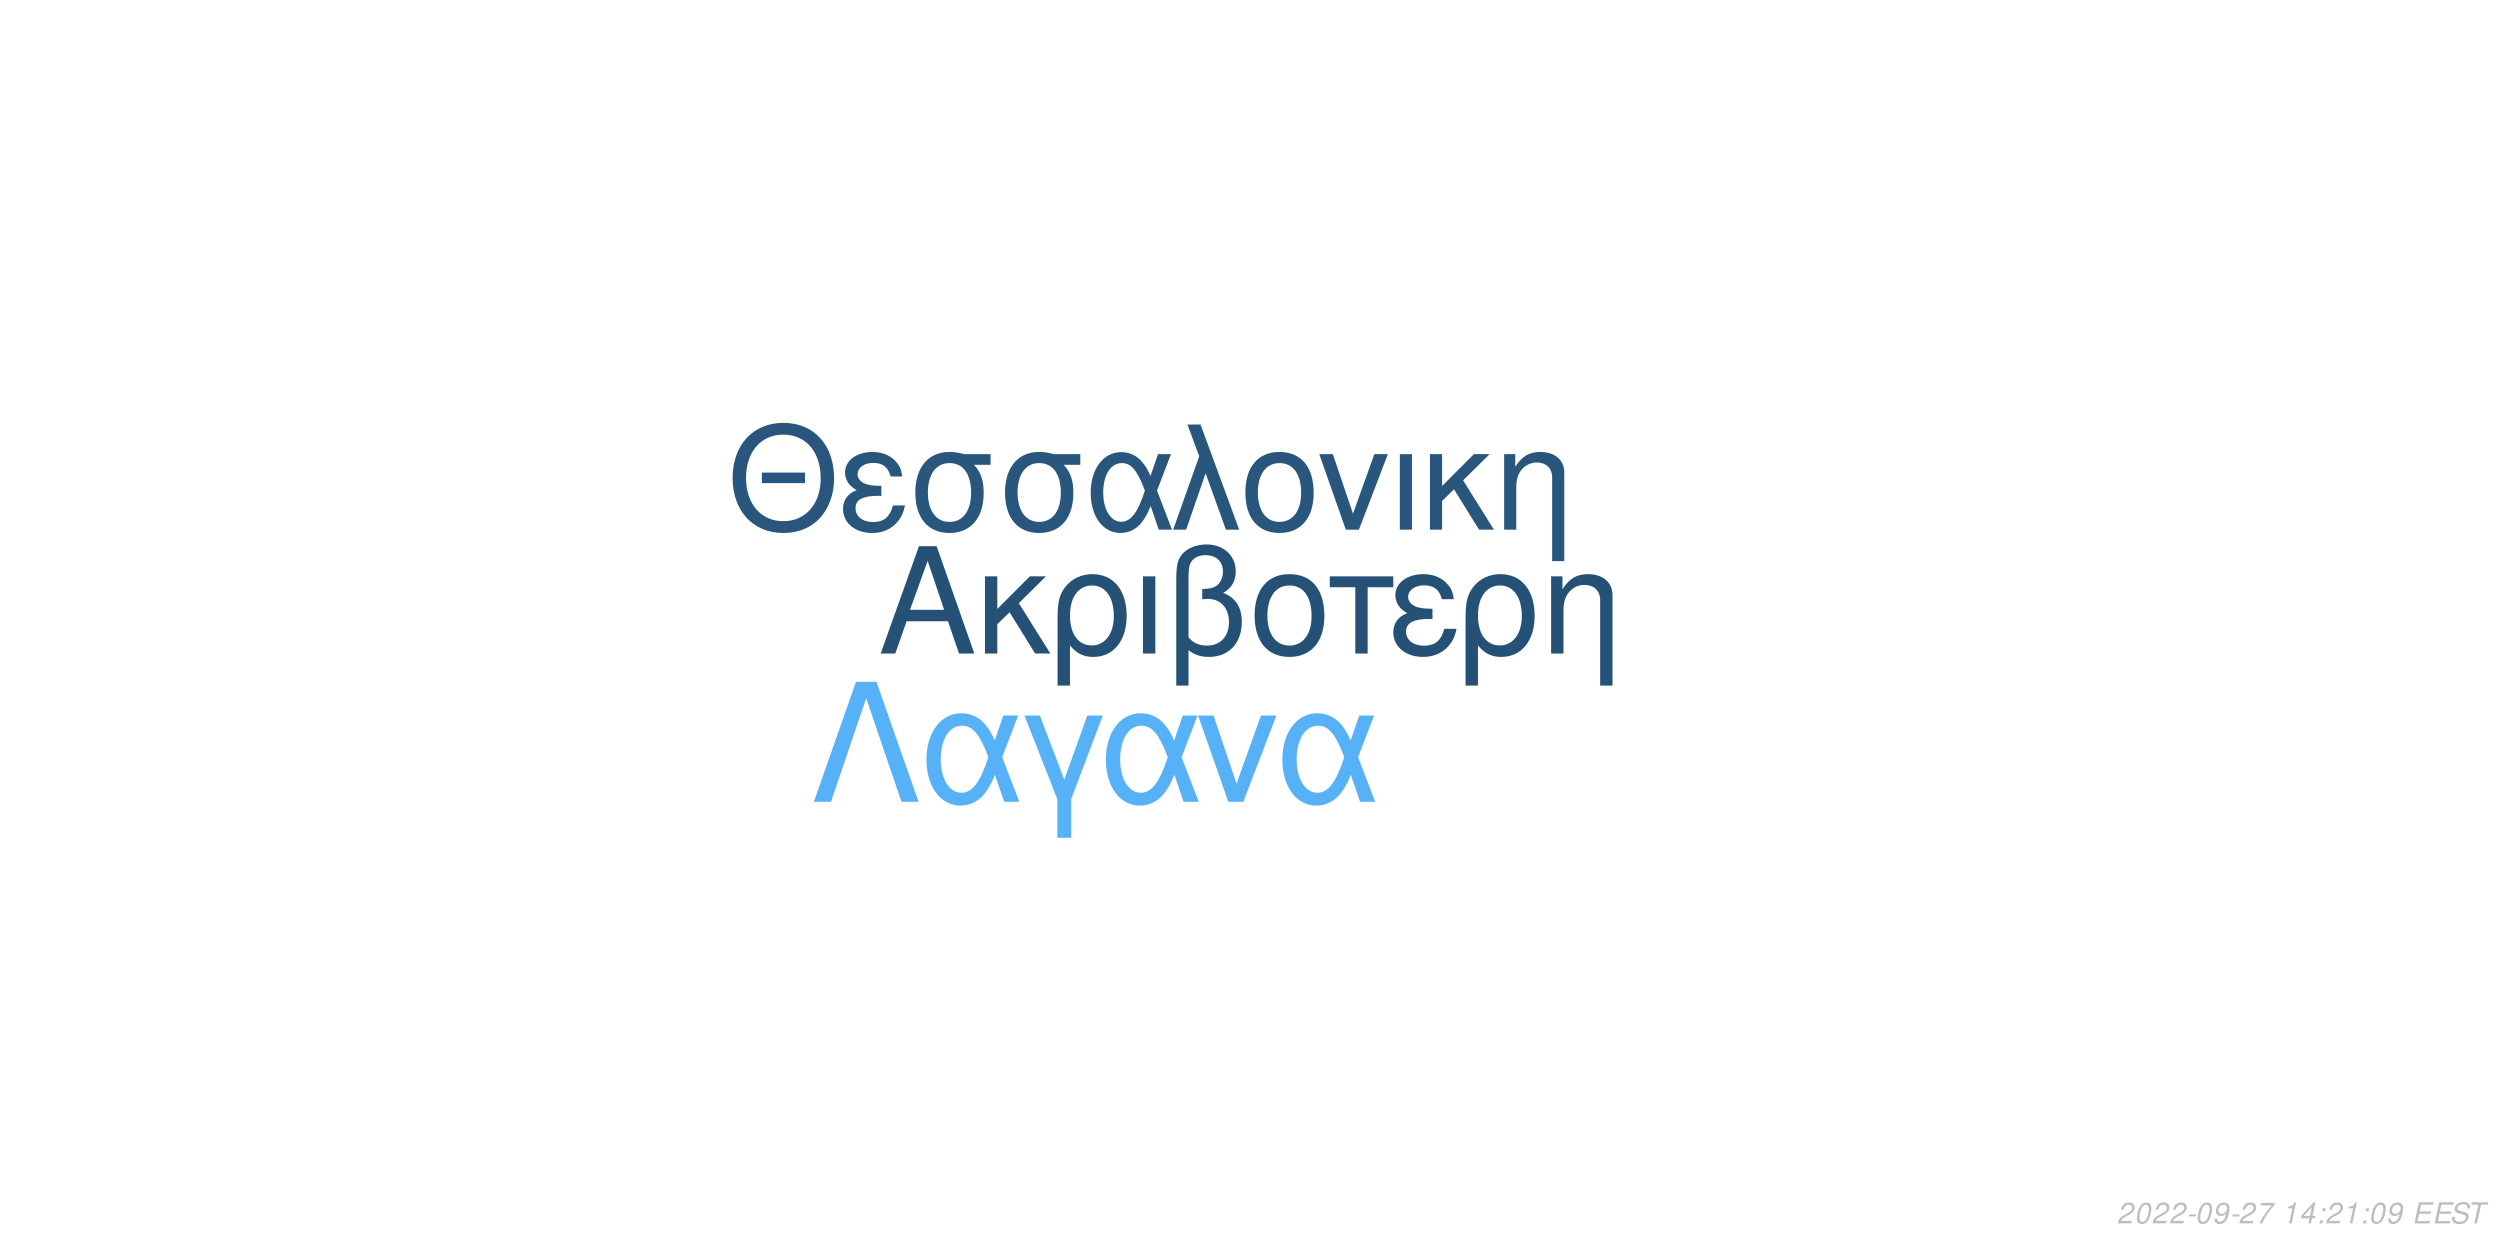
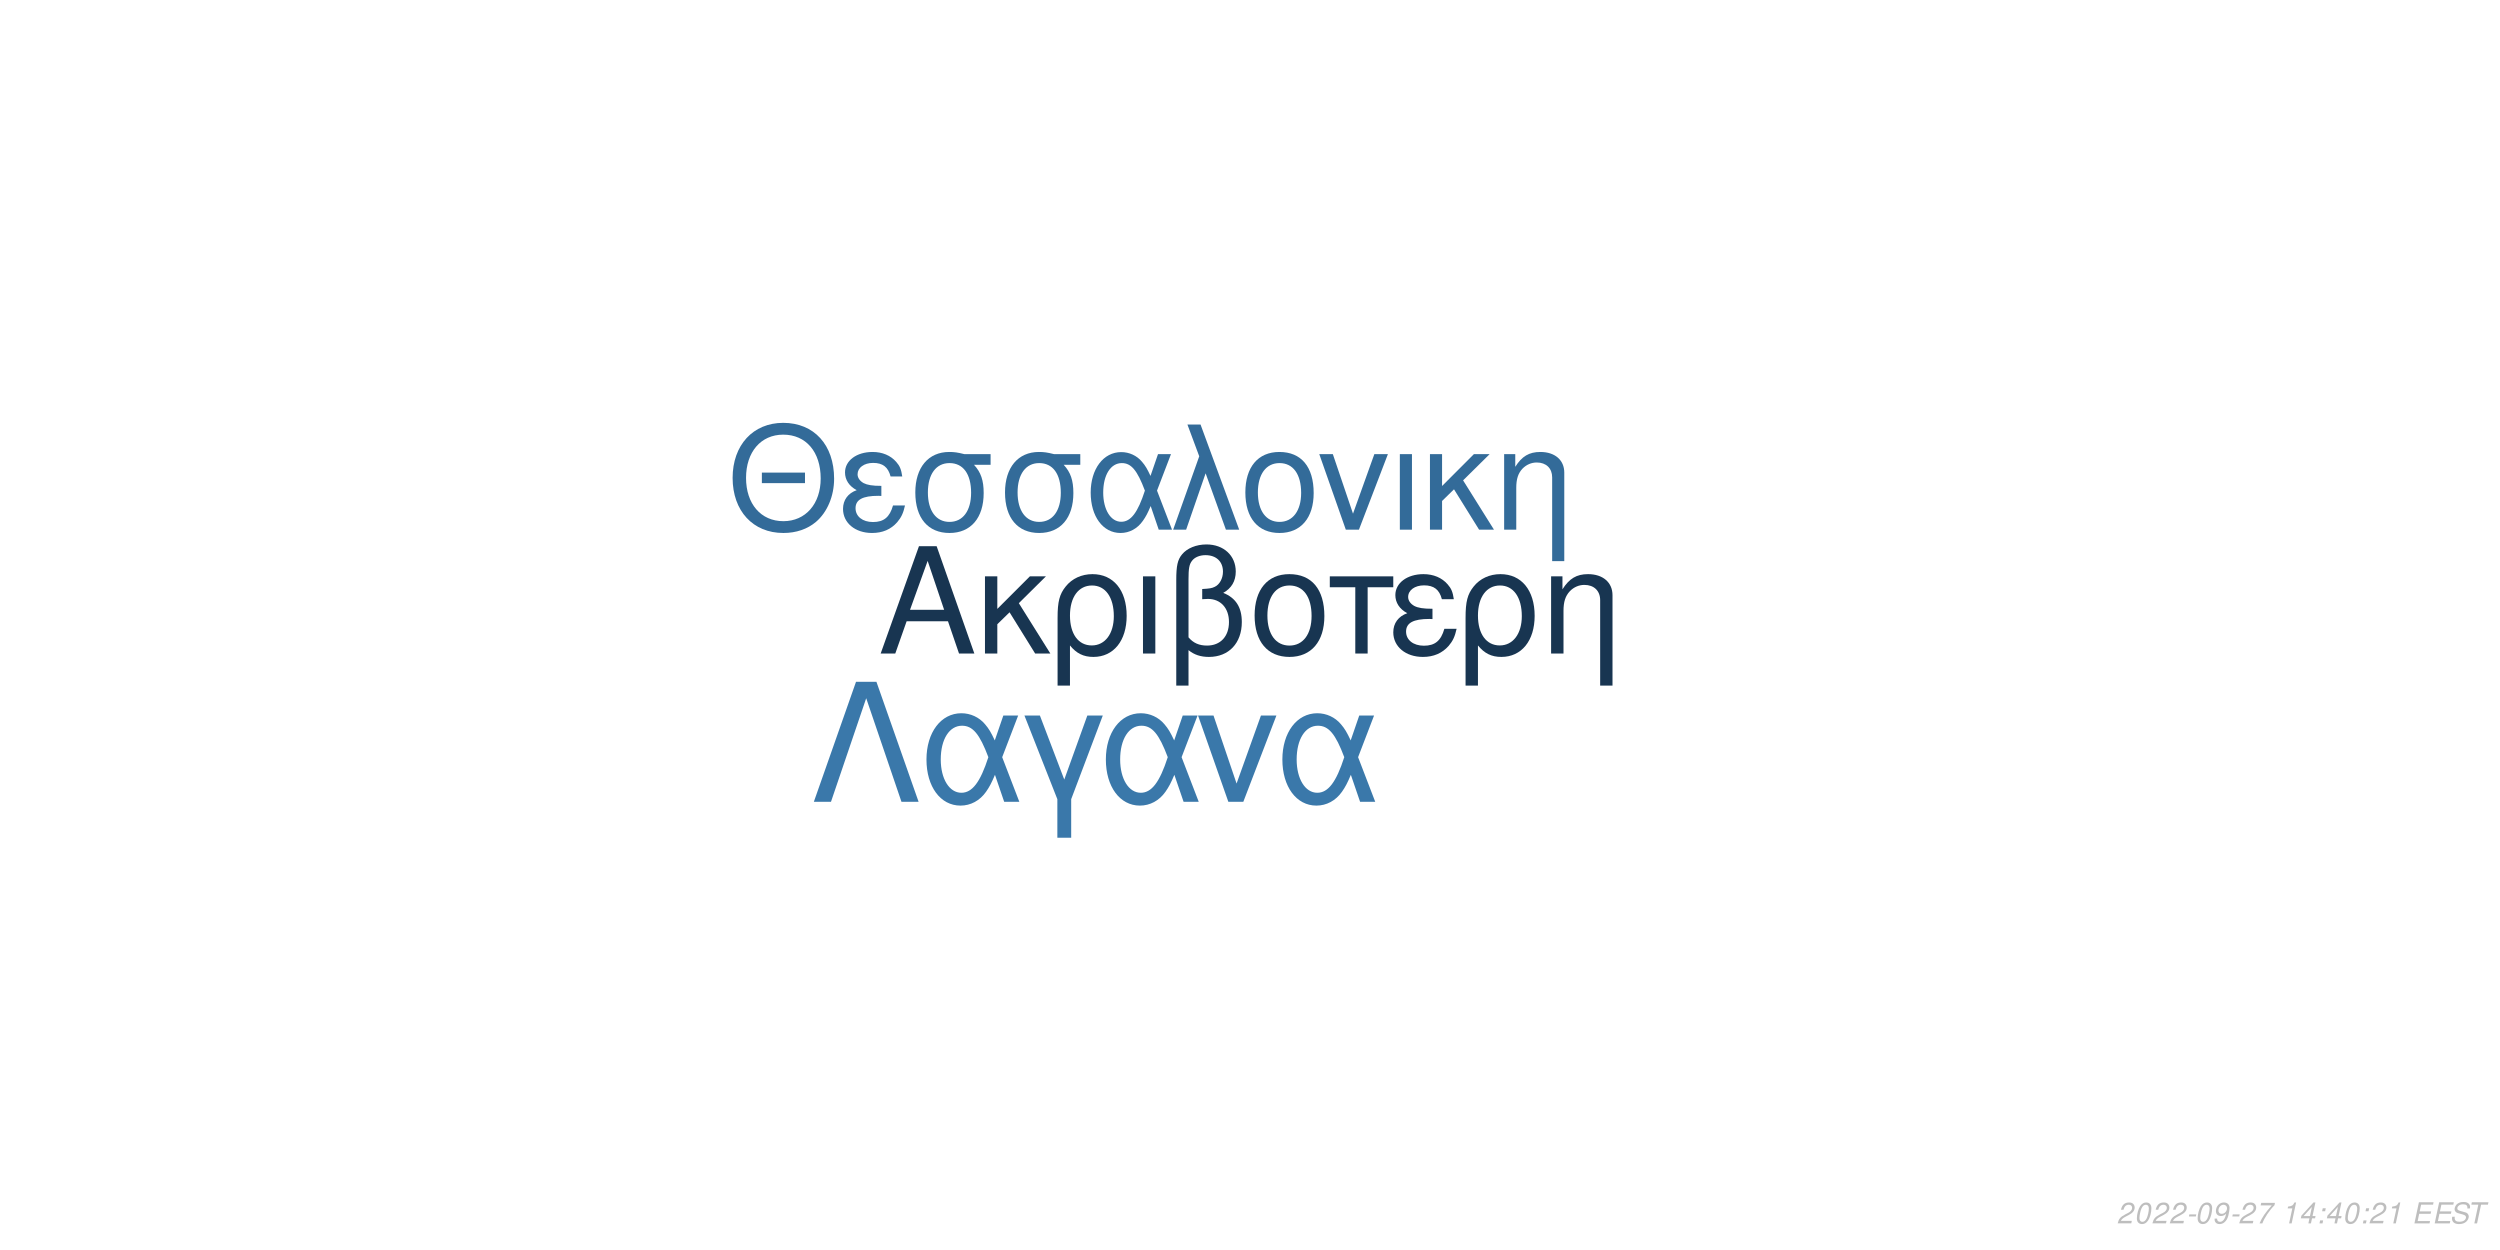
<svg xmlns="http://www.w3.org/2000/svg" xmlns:xlink="http://www.w3.org/1999/xlink" width="864pt" height="432pt" viewBox="0 0 864 432" version="1.1">
  <defs>
    <g>
      <symbol overflow="visible" id="glyph0-0">
        <path style="stroke:none;" d="" />
      </symbol>
      <symbol overflow="visible" id="glyph0-1">
        <path style="stroke:none;" d="M 24.125 -11.141 L 27.938 0 L 33.234 0 L 20.203 -37.094 L 14.094 -37.094 L 0.859 0 L 5.906 0 L 9.828 -11.141 Z M 22.797 -15.109 L 11 -15.109 L 17.094 -32.016 Z M 22.797 -15.109 " />
      </symbol>
      <symbol overflow="visible" id="glyph0-2">
        <path style="stroke:none;" d="M 7.172 -15.422 L 7.172 -26.672 L 2.906 -26.672 L 2.906 0 L 7.172 0 L 7.172 -10.125 L 11.406 -14.25 L 20.25 0 L 25.5 0 L 14.609 -17.406 L 23.969 -26.672 L 18.422 -26.672 Z M 7.172 -15.422 " />
      </symbol>
      <symbol overflow="visible" id="glyph0-3">
        <path style="stroke:none;" d="M 3 11.094 L 7.281 11.094 L 7.281 -2.797 C 9.516 -0.047 11.953 1.172 15.375 1.172 C 22.344 1.172 26.875 -4.422 26.875 -13.031 C 26.875 -21.891 22.297 -27.438 15.062 -27.438 C 11.297 -27.438 7.984 -25.906 5.797 -23.156 C 3.672 -20.516 3 -17.969 3 -12.359 Z M 14.906 -23.516 C 19.547 -23.516 22.438 -19.438 22.438 -12.922 C 22.438 -6.812 19.391 -2.797 14.812 -2.797 C 10.172 -2.797 7.281 -6.766 7.281 -13.125 C 7.281 -19.484 10.234 -23.516 14.906 -23.516 Z M 14.906 -23.516 " />
      </symbol>
      <symbol overflow="visible" id="glyph0-4">
        <path style="stroke:none;" d="M 3.516 0 L 7.781 0 L 7.781 -26.672 L 3.516 -26.672 Z M 3.516 0 " />
      </symbol>
      <symbol overflow="visible" id="glyph0-5">
        <path style="stroke:none;" d="M 4.016 11.094 L 8.25 11.094 L 8.25 -1.172 C 10.172 0.406 12.422 1.172 15.312 1.172 C 22.188 1.172 26.672 -3.609 26.672 -10.891 C 26.672 -15.984 24.578 -19.234 20.25 -20.969 C 23.109 -22.547 24.578 -25.031 24.578 -28.344 C 24.578 -33.844 20.406 -37.703 14.453 -37.703 C 10.938 -37.703 7.734 -36.391 6 -34.25 C 4.484 -32.422 4.016 -30.328 4.016 -25.391 Z M 8.25 -25.656 C 8.25 -29.359 8.5 -30.844 9.469 -32.062 C 10.375 -33.281 12.156 -34 14.094 -34 C 17.812 -34 20.156 -31.812 20.156 -28.297 C 20.156 -25.953 18.984 -23.812 17.297 -23.047 C 16.281 -22.547 15.469 -22.438 12.984 -22.297 L 12.984 -18.781 C 13.734 -18.828 14.344 -18.875 14.969 -18.875 C 19.344 -18.875 22.234 -15.719 22.234 -10.891 C 22.234 -5.906 19.281 -2.75 14.656 -2.75 C 11.953 -2.75 9.922 -3.609 8.25 -5.594 Z M 8.25 -25.656 " />
      </symbol>
      <symbol overflow="visible" id="glyph0-6">
        <path style="stroke:none;" d="M 14.094 -27.438 C 6.562 -27.438 2.094 -22.094 2.094 -13.125 C 2.094 -4.125 6.562 1.172 14.141 1.172 C 21.672 1.172 26.203 -4.172 26.203 -12.922 C 26.203 -22.188 21.828 -27.438 14.094 -27.438 Z M 14.141 -23.516 C 18.938 -23.516 21.781 -19.594 21.781 -12.984 C 21.781 -6.672 18.828 -2.75 14.141 -2.75 C 9.422 -2.75 6.516 -6.672 6.516 -13.125 C 6.516 -19.594 9.422 -23.516 14.141 -23.516 Z M 14.141 -23.516 " />
      </symbol>
      <symbol overflow="visible" id="glyph0-7">
        <path style="stroke:none;" d="M 7.891 0 L 12.156 0 L 12.156 -22.906 L 21.016 -22.906 L 21.016 -26.672 L -0.922 -26.672 L -0.922 -22.906 L 7.891 -22.906 Z M 7.891 0 " />
      </symbol>
      <symbol overflow="visible" id="glyph0-8">
        <path style="stroke:none;" d="M 14.562 -15.469 C 11.344 -15.469 9.562 -15.781 8.297 -16.438 C 6.922 -17.203 6.156 -18.328 6.156 -19.547 C 6.156 -21.891 8.453 -23.562 11.656 -23.562 C 15.062 -23.562 16.953 -22.094 17.812 -18.781 L 21.938 -18.781 C 21.578 -21.266 21.062 -22.5 19.797 -23.922 C 17.812 -26.203 14.906 -27.438 11.453 -27.438 C 5.797 -27.438 1.734 -24.375 1.734 -20.203 C 1.734 -17.609 3.156 -15.375 5.859 -13.938 C 2.797 -12.875 1.016 -10.484 1.016 -7.328 C 1.016 -2.391 5.297 1.172 11.25 1.172 C 14.969 1.172 17.906 -0.109 20.156 -2.641 C 21.578 -4.328 22.297 -5.797 22.906 -8.547 L 18.672 -8.547 C 17.5 -4.422 15.422 -2.703 11.609 -2.703 C 7.938 -2.703 5.438 -4.688 5.438 -7.578 C 5.438 -10.578 7.938 -11.953 13.484 -11.953 C 13.641 -11.953 14.094 -11.953 14.562 -11.906 Z M 14.562 -15.469 " />
      </symbol>
      <symbol overflow="visible" id="glyph0-9">
        <path style="stroke:none;" d="M 3.562 -26.672 L 3.562 0 L 7.844 0 L 7.844 -14.703 C 7.844 -17.906 8.5 -19.891 10.031 -21.531 C 11.406 -22.953 13.188 -23.719 15.062 -23.719 C 18.375 -23.719 20.516 -21.672 20.516 -18.469 L 20.516 11.094 L 24.781 11.094 L 24.781 -20.156 C 24.781 -24.578 21.469 -27.438 16.328 -27.438 C 12.359 -27.438 9.828 -25.906 7.484 -22.188 L 7.484 -26.672 Z M 3.562 -26.672 " />
      </symbol>
      <symbol overflow="visible" id="glyph1-0">
        <path style="stroke:none;" d="" />
      </symbol>
      <symbol overflow="visible" id="glyph1-1">
        <path style="stroke:none;" d="M 26.859 -19.734 L 11.953 -19.734 L 11.953 -16.094 L 26.859 -16.094 Z M 19.328 -36.922 C 8.922 -36.922 1.844 -29.25 1.844 -17.891 C 1.844 -6.484 8.875 1.141 19.391 1.141 C 23.812 1.141 27.703 -0.203 30.641 -2.688 C 34.578 -6.031 36.922 -11.656 36.922 -17.594 C 36.922 -29.297 30 -36.922 19.328 -36.922 Z M 19.328 -32.844 C 27.203 -32.844 32.281 -26.906 32.281 -17.688 C 32.281 -8.922 27.062 -2.938 19.391 -2.938 C 11.609 -2.938 6.484 -8.922 6.484 -17.891 C 6.484 -26.859 11.609 -32.844 19.328 -32.844 Z M 19.328 -32.844 " />
      </symbol>
      <symbol overflow="visible" id="glyph1-2">
        <path style="stroke:none;" d="M 14.25 -15.141 C 11.109 -15.141 9.375 -15.453 8.125 -16.094 C 6.781 -16.844 6.031 -17.938 6.031 -19.141 C 6.031 -21.422 8.266 -23.078 11.406 -23.078 C 14.75 -23.078 16.594 -21.625 17.438 -18.391 L 21.469 -18.391 C 21.125 -20.828 20.625 -22.031 19.391 -23.422 C 17.438 -25.656 14.594 -26.859 11.219 -26.859 C 5.688 -26.859 1.688 -23.875 1.688 -19.781 C 1.688 -17.234 3.094 -15.047 5.734 -13.656 C 2.734 -12.609 1 -10.266 1 -7.172 C 1 -2.344 5.188 1.141 11.016 1.141 C 14.656 1.141 17.547 -0.094 19.734 -2.594 C 21.125 -4.234 21.828 -5.688 22.422 -8.375 L 18.281 -8.375 C 17.141 -4.328 15.094 -2.641 11.359 -2.641 C 7.766 -2.641 5.328 -4.578 5.328 -7.422 C 5.328 -10.359 7.766 -11.703 13.203 -11.703 C 13.359 -11.703 13.797 -11.703 14.25 -11.656 Z M 14.25 -15.141 " />
      </symbol>
      <symbol overflow="visible" id="glyph1-3">
        <path style="stroke:none;" d="M 29 -26.109 L 19.938 -26.109 C 17.594 -26.703 16.438 -26.859 14.703 -26.859 C 7.469 -26.859 2.984 -21.469 2.984 -12.859 C 2.984 -4.031 7.375 1.141 14.797 1.141 C 22.172 1.141 26.609 -4.078 26.609 -12.656 C 26.609 -17.047 25.656 -19.828 23.266 -22.422 L 29 -22.422 Z M 14.797 -23.016 C 19.531 -23.016 22.266 -19.234 22.266 -12.75 C 22.266 -6.531 19.438 -2.688 14.797 -2.688 C 10.172 -2.688 7.328 -6.531 7.328 -12.859 C 7.328 -19.188 10.172 -23.016 14.797 -23.016 Z M 14.797 -23.016 " />
      </symbol>
      <symbol overflow="visible" id="glyph1-4">
        <path style="stroke:none;" d="M 29.344 -26.109 L 24.859 -26.109 L 22.266 -18.578 C 21.125 -21.031 20.484 -22.125 19.328 -23.469 C 17.547 -25.609 14.906 -26.812 12.156 -26.812 C 5.984 -26.812 1.594 -20.984 1.594 -12.812 C 1.594 -4.578 5.828 1.141 11.906 1.141 C 14.953 1.141 17.734 -0.344 19.625 -3.047 C 20.672 -4.531 21.281 -5.688 22.328 -8.172 L 25.109 0 L 29.703 0 L 24.516 -13.5 Z M 20.328 -13.5 C 17.891 -5.922 15.453 -2.734 12.156 -2.734 C 8.516 -2.734 5.922 -6.922 5.922 -12.812 C 5.922 -18.938 8.516 -23.016 12.359 -23.016 C 15.594 -23.016 17.688 -20.531 20.328 -13.5 Z M 20.328 -13.5 " />
      </symbol>
      <symbol overflow="visible" id="glyph1-5">
        <path style="stroke:none;" d="M 1.094 0 L 5.578 0 L 12.312 -19.484 L 19.328 0 L 23.922 0 L 10.562 -36.328 L 6.031 -36.328 L 10.109 -25.359 Z M 1.094 0 " />
      </symbol>
      <symbol overflow="visible" id="glyph1-6">
        <path style="stroke:none;" d="M 13.797 -26.859 C 6.422 -26.859 2.047 -21.625 2.047 -12.859 C 2.047 -4.031 6.422 1.141 13.859 1.141 C 21.234 1.141 25.656 -4.078 25.656 -12.656 C 25.656 -21.719 21.375 -26.859 13.797 -26.859 Z M 13.859 -23.016 C 18.531 -23.016 21.328 -19.188 21.328 -12.703 C 21.328 -6.531 18.438 -2.688 13.859 -2.688 C 9.219 -2.688 6.375 -6.531 6.375 -12.859 C 6.375 -19.188 9.219 -23.016 13.859 -23.016 Z M 13.859 -23.016 " />
      </symbol>
      <symbol overflow="visible" id="glyph1-7">
        <path style="stroke:none;" d="M 14.297 0 L 24.312 -26.109 L 19.625 -26.109 L 12.25 -5.531 L 5.281 -26.109 L 0.594 -26.109 L 9.766 0 Z M 14.297 0 " />
      </symbol>
      <symbol overflow="visible" id="glyph1-8">
        <path style="stroke:none;" d="M 3.438 0 L 7.625 0 L 7.625 -26.109 L 3.438 -26.109 Z M 3.438 0 " />
      </symbol>
      <symbol overflow="visible" id="glyph1-9">
        <path style="stroke:none;" d="M 7.031 -15.094 L 7.031 -26.109 L 2.844 -26.109 L 2.844 0 L 7.031 0 L 7.031 -9.922 L 11.156 -13.953 L 19.828 0 L 24.969 0 L 14.297 -17.047 L 23.469 -26.109 L 18.031 -26.109 Z M 7.031 -15.094 " />
      </symbol>
      <symbol overflow="visible" id="glyph1-10">
        <path style="stroke:none;" d="M 3.484 -26.109 L 3.484 0 L 7.672 0 L 7.672 -14.406 C 7.672 -17.547 8.328 -19.484 9.812 -21.078 C 11.156 -22.469 12.906 -23.219 14.75 -23.219 C 17.984 -23.219 20.078 -21.234 20.078 -18.094 L 20.078 10.859 L 24.266 10.859 L 24.266 -19.734 C 24.266 -24.062 21.031 -26.859 16 -26.859 C 12.109 -26.859 9.609 -25.359 7.328 -21.719 L 7.328 -26.109 Z M 3.484 -26.109 " />
      </symbol>
      <symbol overflow="visible" id="glyph2-0">
        <path style="stroke:none;" d="" />
      </symbol>
      <symbol overflow="visible" id="glyph2-1">
        <path style="stroke:none;" d="M 22.531 -41.484 L 15.484 -41.484 L 0.906 0 L 6.828 0 L 19 -35.797 L 31.188 0 L 37.109 0 Z M 22.531 -41.484 " />
      </symbol>
      <symbol overflow="visible" id="glyph2-2">
        <path style="stroke:none;" d="M 33.516 -29.812 L 28.391 -29.812 L 25.438 -21.219 C 24.125 -24.016 23.391 -25.266 22.078 -26.797 C 20.031 -29.25 17.016 -30.609 13.891 -30.609 C 6.828 -30.609 1.828 -23.953 1.828 -14.625 C 1.828 -5.234 6.656 1.312 13.594 1.312 C 17.078 1.312 20.266 -0.391 22.422 -3.469 C 23.609 -5.172 24.297 -6.484 25.5 -9.328 L 28.688 0 L 33.922 0 L 28 -15.422 Z M 23.219 -15.422 C 20.422 -6.766 17.641 -3.125 13.891 -3.125 C 9.734 -3.125 6.766 -7.906 6.766 -14.625 C 6.766 -21.625 9.734 -26.297 14.109 -26.297 C 17.812 -26.297 20.203 -23.453 23.219 -15.422 Z M 23.219 -15.422 " />
      </symbol>
      <symbol overflow="visible" id="glyph2-3">
        <path style="stroke:none;" d="M 12.062 12.406 L 16.844 12.406 L 16.844 -0.906 L 27.766 -29.812 L 22.422 -29.812 L 14.453 -7.688 L 6.031 -29.812 L 0.688 -29.812 L 12.062 -0.906 Z M 12.062 12.406 " />
      </symbol>
      <symbol overflow="visible" id="glyph2-4">
        <path style="stroke:none;" d="M 16.328 0 L 27.766 -29.812 L 22.422 -29.812 L 14 -6.312 L 6.031 -29.812 L 0.688 -29.812 L 11.156 0 Z M 16.328 0 " />
      </symbol>
      <symbol overflow="visible" id="glyph3-0">
        <path style="stroke:none;" d="" />
      </symbol>
      <symbol overflow="visible" id="glyph3-1">
        <path style="stroke:none;" d="M 5.234 -0.875 L 1.469 -0.875 C 1.641 -1.375 2.203 -1.891 3.109 -2.344 L 4.234 -2.938 C 5.562 -3.625 6.219 -4.469 6.219 -5.484 C 6.219 -5.938 6.062 -6.359 5.797 -6.656 C 5.469 -7.047 4.984 -7.234 4.312 -7.234 C 2.766 -7.234 1.891 -6.453 1.484 -4.734 L 2.375 -4.734 C 2.484 -5.188 2.609 -5.484 2.797 -5.75 C 3.094 -6.203 3.609 -6.453 4.188 -6.453 C 4.891 -6.453 5.344 -6.031 5.344 -5.375 C 5.344 -4.703 4.859 -4.094 4.016 -3.656 L 2.984 -3.125 C 1.234 -2.188 0.797 -1.656 0.344 -0.016 L 5.047 -0.016 Z M 5.234 -0.875 " />
      </symbol>
      <symbol overflow="visible" id="glyph3-2">
        <path style="stroke:none;" d="M 4.203 -7.234 C 3.375 -7.234 2.688 -6.812 2.125 -5.984 C 1.484 -5.047 0.984 -3.188 0.984 -1.734 C 0.984 -1.109 1.172 -0.562 1.484 -0.266 C 1.797 0.047 2.281 0.234 2.766 0.234 C 3.625 0.234 4.281 -0.156 4.859 -1.016 C 5.516 -1.953 6 -3.797 6 -5.266 C 6 -6.5 5.328 -7.234 4.203 -7.234 Z M 4.094 -6.453 C 4.734 -6.453 5.125 -5.984 5.125 -5.156 C 5.125 -4.203 4.781 -2.625 4.406 -1.812 C 3.984 -0.938 3.516 -0.547 2.875 -0.547 C 2.25 -0.547 1.875 -1.031 1.875 -1.828 C 1.875 -2.797 2.203 -4.344 2.594 -5.203 C 2.984 -6.047 3.453 -6.453 4.094 -6.453 Z M 4.094 -6.453 " />
      </symbol>
      <symbol overflow="visible" id="glyph3-3">
        <path style="stroke:none;" d="M 3.516 -3.125 L 1.125 -3.125 L 0.969 -2.406 L 3.359 -2.406 Z M 3.516 -3.125 " />
      </symbol>
      <symbol overflow="visible" id="glyph3-4">
        <path style="stroke:none;" d="M 0.844 -1.656 C 0.844 -1.547 0.844 -1.438 0.844 -1.375 C 0.844 -0.406 1.531 0.234 2.578 0.234 C 3.203 0.234 3.766 0.016 4.297 -0.438 C 4.938 -1 5.312 -1.656 5.594 -2.719 C 5.844 -3.672 6.016 -4.766 6.016 -5.375 C 6.016 -5.844 5.844 -6.328 5.547 -6.656 C 5.203 -7.031 4.703 -7.234 4.062 -7.234 C 2.516 -7.234 1.297 -5.938 1.297 -4.266 C 1.297 -3.203 1.984 -2.547 3.047 -2.547 C 3.484 -2.547 3.953 -2.672 4.281 -2.891 C 4.406 -2.984 4.547 -3.078 4.828 -3.344 C 4.438 -1.484 3.703 -0.547 2.703 -0.547 C 2.109 -0.547 1.719 -0.938 1.719 -1.547 L 1.719 -1.656 Z M 3.953 -6.453 C 4.625 -6.453 5.141 -5.953 5.141 -5.281 C 5.141 -4.188 4.312 -3.312 3.297 -3.312 C 2.594 -3.312 2.172 -3.734 2.172 -4.453 C 2.172 -5.562 2.984 -6.453 3.953 -6.453 Z M 3.953 -6.453 " />
      </symbol>
      <symbol overflow="visible" id="glyph3-5">
        <path style="stroke:none;" d="M 6.703 -7.094 L 1.953 -7.094 L 1.766 -6.219 L 5.594 -6.219 C 3.344 -3.688 2.266 -2.109 1.375 0 L 2.344 0 C 3.031 -1.906 4.828 -4.594 6.547 -6.281 Z M 6.703 -7.094 " />
      </symbol>
      <symbol overflow="visible" id="glyph3-6">
        <path style="stroke:none;" d="" />
      </symbol>
      <symbol overflow="visible" id="glyph3-7">
        <path style="stroke:none;" d="M 3.703 -5.188 L 2.594 0 L 3.469 0 L 5.016 -7.234 L 4.438 -7.234 C 3.906 -6.156 3.688 -6.016 2.234 -5.812 L 2.109 -5.188 Z M 3.703 -5.188 " />
      </symbol>
      <symbol overflow="visible" id="glyph3-8">
        <path style="stroke:none;" d="M 3.625 -1.75 L 3.266 0 L 4.141 0 L 4.516 -1.75 L 5.562 -1.75 L 5.734 -2.531 L 4.688 -2.531 L 5.688 -7.234 L 5.016 -7.234 L 0.844 -2.672 L 0.641 -1.75 Z M 3.797 -2.531 L 1.594 -2.531 L 4.469 -5.703 Z M 3.797 -2.531 " />
      </symbol>
      <symbol overflow="visible" id="glyph3-9">
        <path style="stroke:none;" d="M 2.359 -1.031 L 1.312 -1.031 L 1.094 0 L 2.141 0 Z M 3.266 -5.234 L 2.219 -5.234 L 2 -4.203 L 3.047 -4.203 Z M 3.266 -5.234 " />
      </symbol>
      <symbol overflow="visible" id="glyph3-10">
        <path style="stroke:none;" d="M 2.547 -3.312 L 6.5 -3.312 L 6.688 -4.141 L 2.719 -4.141 L 3.219 -6.469 L 7.344 -6.469 L 7.516 -7.297 L 2.453 -7.297 L 0.906 0 L 6.125 0 L 6.297 -0.812 L 2.016 -0.812 Z M 2.547 -3.312 " />
      </symbol>
      <symbol overflow="visible" id="glyph3-11">
        <path style="stroke:none;" d="M 7.062 -5.156 C 7.125 -5.438 7.141 -5.562 7.141 -5.703 C 7.141 -6.156 6.938 -6.594 6.594 -6.891 C 6.188 -7.25 5.656 -7.406 4.875 -7.406 C 3.844 -7.406 3.047 -7.125 2.5 -6.562 C 2.094 -6.141 1.781 -5.438 1.781 -4.922 C 1.781 -4.297 2.219 -3.766 2.891 -3.562 L 4.594 -3.094 C 5.406 -2.859 5.734 -2.578 5.734 -2.094 C 5.734 -1.781 5.547 -1.406 5.266 -1.141 C 4.844 -0.766 4.266 -0.578 3.453 -0.578 C 2.328 -0.578 1.812 -0.984 1.812 -1.906 C 1.812 -2.047 1.812 -2.125 1.844 -2.312 L 0.984 -2.312 C 0.906 -2.062 0.891 -1.906 0.891 -1.688 C 0.891 -0.484 1.797 0.234 3.297 0.234 C 4.359 0.234 5.234 -0.062 5.812 -0.609 C 6.344 -1.078 6.688 -1.797 6.688 -2.375 C 6.688 -2.641 6.609 -2.906 6.453 -3.156 C 6.234 -3.5 5.938 -3.703 5.469 -3.828 L 3.75 -4.312 C 2.984 -4.547 2.734 -4.734 2.734 -5.188 C 2.734 -5.547 2.875 -5.844 3.188 -6.109 C 3.547 -6.438 4.031 -6.594 4.703 -6.594 C 5.266 -6.594 5.688 -6.484 5.906 -6.297 C 6.094 -6.125 6.219 -5.797 6.219 -5.516 C 6.219 -5.422 6.203 -5.344 6.188 -5.156 Z M 7.062 -5.156 " />
      </symbol>
      <symbol overflow="visible" id="glyph3-12">
        <path style="stroke:none;" d="M 4.938 -6.469 L 7.312 -6.469 L 7.484 -7.297 L 1.75 -7.297 L 1.578 -6.469 L 3.984 -6.469 L 2.609 0 L 3.547 0 Z M 4.938 -6.469 " />
      </symbol>
    </g>
  </defs>
  <g id="surface1">
    <rect x="0" y="0" width="864" height="432" style="fill:rgb(100%,100%,100%);fill-opacity:1;stroke:none;" />
-     <g style="fill:rgb(14.902%,31.765%,46.667%);fill-opacity:1;">
+     <g style="fill:rgb(9.412%,20.784%,31.765%);fill-opacity:1;">
      <use xlink:href="#glyph0-1" x="303.5" y="225.861" />
      <use xlink:href="#glyph0-2" x="337.5" y="225.861" />
      <use xlink:href="#glyph0-3" x="362.5" y="225.861" />
      <use xlink:href="#glyph0-4" x="391.5" y="225.861" />
      <use xlink:href="#glyph0-5" x="402.5" y="225.861" />
      <use xlink:href="#glyph0-6" x="431.5" y="225.861" />
      <use xlink:href="#glyph0-7" x="460.5" y="225.861" />
      <use xlink:href="#glyph0-8" x="480.5" y="225.861" />
      <use xlink:href="#glyph0-3" x="503.5" y="225.861" />
      <use xlink:href="#glyph0-9" x="532.5" y="225.861" />
    </g>
-     <g style="fill:rgb(16.078%,33.725%,49.02%);fill-opacity:1;">
+     <g style="fill:rgb(20%,41.961%,60%);fill-opacity:1;">
      <use xlink:href="#glyph1-1" x="251.348" y="183.058" />
      <use xlink:href="#glyph1-2" x="290.348" y="183.058" />
      <use xlink:href="#glyph1-3" x="313.348" y="183.058" />
      <use xlink:href="#glyph1-3" x="344.348" y="183.058" />
      <use xlink:href="#glyph1-4" x="375.348" y="183.058" />
      <use xlink:href="#glyph1-5" x="404.348" y="183.058" />
      <use xlink:href="#glyph1-6" x="428.348" y="183.058" />
      <use xlink:href="#glyph1-7" x="455.348" y="183.058" />
      <use xlink:href="#glyph1-8" x="480.348" y="183.058" />
      <use xlink:href="#glyph1-9" x="491.348" y="183.058" />
      <use xlink:href="#glyph1-10" x="516.348" y="183.058" />
    </g>
-     <g style="fill:rgb(33.725%,69.412%,96.863%);fill-opacity:1;">
+     <g style="fill:rgb(22.745%,47.059%,66.667%);fill-opacity:1;">
      <use xlink:href="#glyph2-1" x="280.359" y="277.105" />
      <use xlink:href="#glyph2-2" x="318.359" y="277.105" />
      <use xlink:href="#glyph2-3" x="353.359" y="277.105" />
      <use xlink:href="#glyph2-2" x="380.359" y="277.105" />
      <use xlink:href="#glyph2-4" x="413.359" y="277.105" />
      <use xlink:href="#glyph2-2" x="441.359" y="277.105" />
    </g>
    <g style="fill:rgb(74.51%,74.51%,74.51%);fill-opacity:1;">
      <use xlink:href="#glyph3-1" x="731.52" y="422.81" />
      <use xlink:href="#glyph3-2" x="737.52" y="422.81" />
      <use xlink:href="#glyph3-1" x="743.52" y="422.81" />
      <use xlink:href="#glyph3-1" x="749.52" y="422.81" />
      <use xlink:href="#glyph3-3" x="755.52" y="422.81" />
      <use xlink:href="#glyph3-2" x="758.52" y="422.81" />
      <use xlink:href="#glyph3-4" x="764.52" y="422.81" />
      <use xlink:href="#glyph3-3" x="770.52" y="422.81" />
      <use xlink:href="#glyph3-1" x="773.52" y="422.81" />
      <use xlink:href="#glyph3-5" x="779.52" y="422.81" />
      <use xlink:href="#glyph3-6" x="785.52" y="422.81" />
      <use xlink:href="#glyph3-7" x="788.52" y="422.81" />
      <use xlink:href="#glyph3-8" x="794.52" y="422.81" />
      <use xlink:href="#glyph3-9" x="800.52" y="422.81" />
-       <use xlink:href="#glyph3-1" x="803.52" y="422.81" />
-       <use xlink:href="#glyph3-7" x="809.52" y="422.81" />
+       <use xlink:href="#glyph3-8" x="803.52" y="422.81" />
+       <use xlink:href="#glyph3-2" x="809.52" y="422.81" />
      <use xlink:href="#glyph3-9" x="815.52" y="422.81" />
-       <use xlink:href="#glyph3-2" x="818.52" y="422.81" />
-       <use xlink:href="#glyph3-4" x="824.52" y="422.81" />
+       <use xlink:href="#glyph3-1" x="818.52" y="422.81" />
+       <use xlink:href="#glyph3-7" x="824.52" y="422.81" />
      <use xlink:href="#glyph3-6" x="830.52" y="422.81" />
      <use xlink:href="#glyph3-10" x="833.52" y="422.81" />
      <use xlink:href="#glyph3-10" x="840.52" y="422.81" />
      <use xlink:href="#glyph3-11" x="846.52" y="422.81" />
      <use xlink:href="#glyph3-12" x="852.52" y="422.81" />
    </g>
  </g>
</svg>
